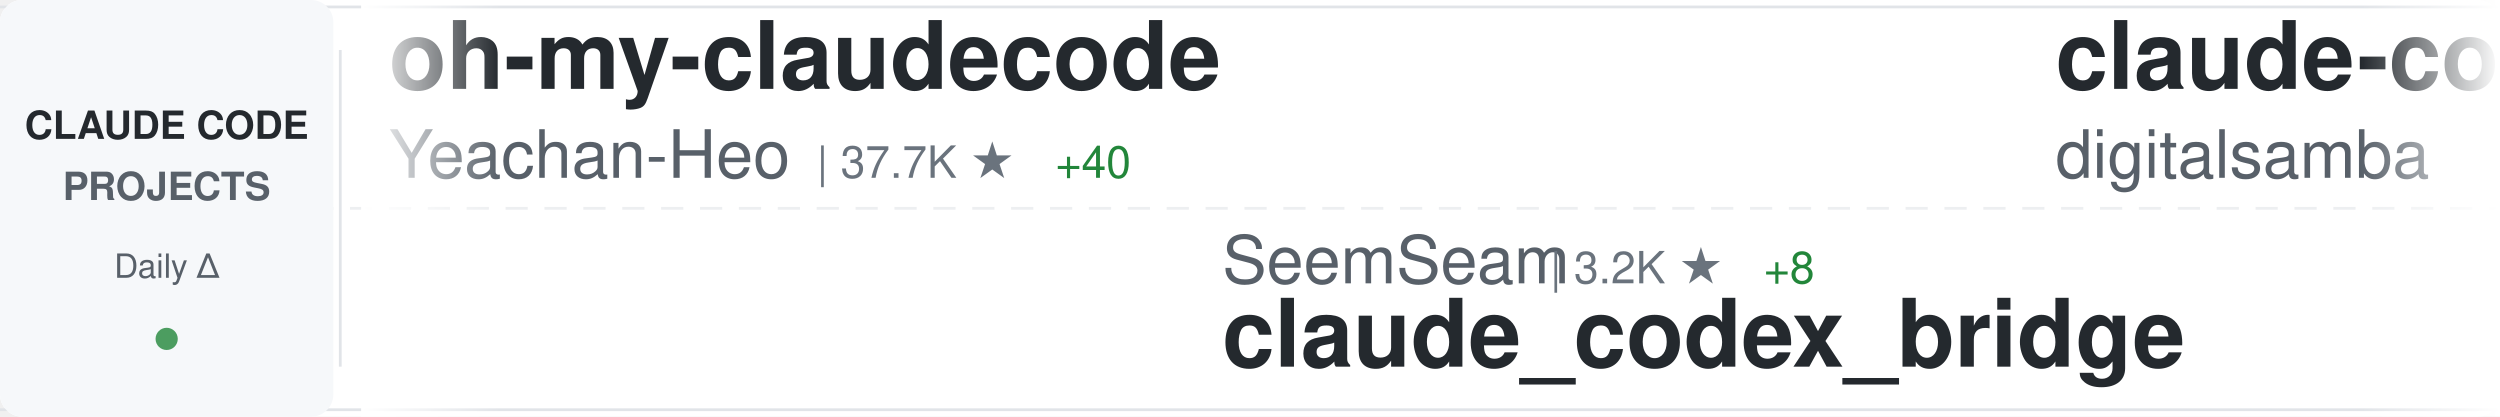
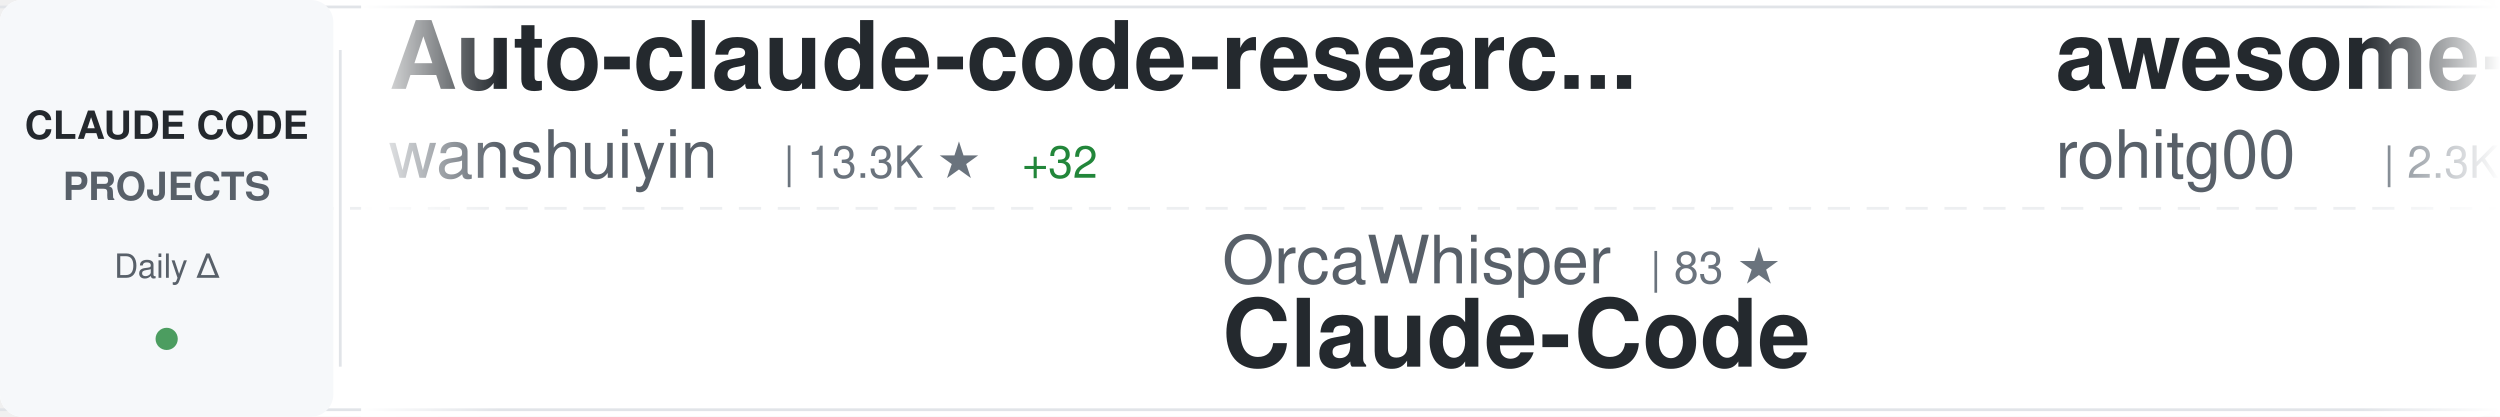
<svg xmlns="http://www.w3.org/2000/svg" width="900" height="150">
  <defs>
    <linearGradient id="awesomeLeftFade" x1="0%" y1="0%" x2="100%" y2="0%">
      <stop offset="0%" style="stop-color:#ffffff;stop-opacity:1" />
      <stop offset="100%" style="stop-color:#ffffff;stop-opacity:0" />
    </linearGradient>
    <linearGradient id="awesomeRightFade" x1="0%" y1="0%" x2="100%" y2="0%">
      <stop offset="0%" style="stop-color:#ffffff;stop-opacity:0" />
      <stop offset="100%" style="stop-color:#ffffff;stop-opacity:1" />
    </linearGradient>
  </defs>
  <rect width="900" height="150" fill="#ffffff" rx="8" />
  <rect x="0" y="2" width="900" height="1" fill="#e1e4e8" />
  <rect x="0" y="147" width="900" height="1" fill="#e1e4e8" />
  <line x1="0" y1="75" x2="900" y2="75" stroke="#e1e4e8" stroke-width="1" stroke-dasharray="8 6" opacity="0.6" />
  <rect x="0" y="0" width="120" height="150" fill="#f6f8fa" rx="8" />
  <text x="60" y="50" font-family="-apple-system, BlinkMacSystemFont, 'Segoe UI', Helvetica, Arial, sans-serif" font-size="14" font-weight="600" fill="#24292e" text-anchor="middle">CLAUDE CODE</text>
  <text x="60" y="72" font-family="-apple-system, BlinkMacSystemFont, 'Segoe UI', Helvetica, Arial, sans-serif" font-size="14" font-weight="600" fill="#586069" text-anchor="middle">PROJECTS</text>
  <text x="60" y="100" font-family="-apple-system, BlinkMacSystemFont, 'Segoe UI', Helvetica, Arial, sans-serif" font-size="12" font-weight="500" fill="#586069" text-anchor="middle">Daily Δ</text>
  <circle cx="60" cy="122" r="4" fill="#22863a" opacity="0.8" />
  <rect x="122" y="18" width="1" height="114" fill="#e1e4e8" />
  <clipPath id="awesomeTickerClip">
    <rect x="130" y="0" width="770" height="150" />
  </clipPath>
  <g clip-path="url(#awesomeTickerClip)">
    <g id="awesomeTickerItems">
      <animateTransform attributeName="transform" attributeType="XML" type="translate" from="0 0" to="-3000 0" dur="54s" repeatCount="indefinite" />
      <g transform="translate(0, 0)">
-         <text x="140" y="32" font-family="-apple-system, BlinkMacSystemFont, 'Segoe UI', Helvetica, Arial, sans-serif" font-size="34" font-weight="600" fill="#24292e">oh-my-claudecode</text>
-         <text x="140" y="64" font-family="-apple-system, BlinkMacSystemFont, 'Segoe UI', Helvetica, Arial, sans-serif" font-size="24" font-weight="400" fill="#586069">Yeachan-Heo</text>
-         <text x="294" y="64" font-family="-apple-system, BlinkMacSystemFont, 'Segoe UI', Helvetica, Arial, sans-serif" font-size="16" font-weight="500" fill="#6a737d">| 37.7K ★</text>
-         <text x="380" y="64" font-family="-apple-system, BlinkMacSystemFont, 'Segoe UI', Helvetica, Arial, sans-serif" font-size="16" font-weight="500" fill="#22863a"> +40</text>
+         <text x="140" y="32" font-family="-apple-system, BlinkMacSystemFont, 'Segoe UI', Helvetica, Arial, sans-serif" font-size="34" font-weight="600" fill="#24292e">Auto-claude-code-researc...</text>
+         <text x="140" y="64" font-family="-apple-system, BlinkMacSystemFont, 'Segoe UI', Helvetica, Arial, sans-serif" font-size="24" font-weight="400" fill="#586069">wanshuiyin</text>
+         <text x="282" y="64" font-family="-apple-system, BlinkMacSystemFont, 'Segoe UI', Helvetica, Arial, sans-serif" font-size="16" font-weight="500" fill="#6a737d">| 13.3K ★</text>
+         <text x="368" y="64" font-family="-apple-system, BlinkMacSystemFont, 'Segoe UI', Helvetica, Arial, sans-serif" font-size="16" font-weight="500" fill="#22863a"> +32</text>
      </g>
      <g transform="translate(300, 0)">
-         <text x="140" y="102" font-family="-apple-system, BlinkMacSystemFont, 'Segoe UI', Helvetica, Arial, sans-serif" font-size="24" font-weight="400" fill="#586069">SeemSeam</text>
-         <text x="258" y="102" font-family="-apple-system, BlinkMacSystemFont, 'Segoe UI', Helvetica, Arial, sans-serif" font-size="16" font-weight="500" fill="#6a737d">| 3.2K ★</text>
-         <text x="335" y="102" font-family="-apple-system, BlinkMacSystemFont, 'Segoe UI', Helvetica, Arial, sans-serif" font-size="16" font-weight="500" fill="#22863a"> +8</text>
-         <text x="140" y="132" font-family="-apple-system, BlinkMacSystemFont, 'Segoe UI', Helvetica, Arial, sans-serif" font-size="34" font-weight="600" fill="#24292e">claude_codex_bridge</text>
+         <text x="140" y="102" font-family="-apple-system, BlinkMacSystemFont, 'Segoe UI', Helvetica, Arial, sans-serif" font-size="24" font-weight="400" fill="#586069">OrcaWhisper</text>
+         <text x="294" y="102" font-family="-apple-system, BlinkMacSystemFont, 'Segoe UI', Helvetica, Arial, sans-serif" font-size="16" font-weight="500" fill="#6a737d">| 83 ★</text>
+         <text x="140" y="132" font-family="-apple-system, BlinkMacSystemFont, 'Segoe UI', Helvetica, Arial, sans-serif" font-size="34" font-weight="600" fill="#24292e">Claude-Code</text>
      </g>
      <g transform="translate(600, 0)">
-         <text x="140" y="32" font-family="-apple-system, BlinkMacSystemFont, 'Segoe UI', Helvetica, Arial, sans-serif" font-size="34" font-weight="600" fill="#24292e">claude-code-video-toolki...</text>
-         <text x="140" y="64" font-family="-apple-system, BlinkMacSystemFont, 'Segoe UI', Helvetica, Arial, sans-serif" font-size="24" font-weight="400" fill="#586069">digitalsamba</text>
-         <text x="306" y="64" font-family="-apple-system, BlinkMacSystemFont, 'Segoe UI', Helvetica, Arial, sans-serif" font-size="16" font-weight="500" fill="#6a737d">| 1.7K ★</text>
-         <text x="383" y="64" font-family="-apple-system, BlinkMacSystemFont, 'Segoe UI', Helvetica, Arial, sans-serif" font-size="16" font-weight="500" fill="#22863a"> +5</text>
-       </g>
-       <g transform="translate(900, 0)">
-         <text x="140" y="102" font-family="-apple-system, BlinkMacSystemFont, 'Segoe UI', Helvetica, Arial, sans-serif" font-size="24" font-weight="400" fill="#586069">krusemediallc</text>
-         <text x="318" y="102" font-family="-apple-system, BlinkMacSystemFont, 'Segoe UI', Helvetica, Arial, sans-serif" font-size="16" font-weight="500" fill="#6a737d">| 1.0K ★</text>
-         <text x="395" y="102" font-family="-apple-system, BlinkMacSystemFont, 'Segoe UI', Helvetica, Arial, sans-serif" font-size="16" font-weight="500" fill="#22863a"> +4</text>
-         <text x="140" y="132" font-family="-apple-system, BlinkMacSystemFont, 'Segoe UI', Helvetica, Arial, sans-serif" font-size="34" font-weight="600" fill="#24292e">arcads-claude-code</text>
-       </g>
-       <g transform="translate(1200, 0)">
-         <text x="140" y="32" font-family="-apple-system, BlinkMacSystemFont, 'Segoe UI', Helvetica, Arial, sans-serif" font-size="34" font-weight="600" fill="#24292e">claude-code-templates</text>
-         <text x="140" y="64" font-family="-apple-system, BlinkMacSystemFont, 'Segoe UI', Helvetica, Arial, sans-serif" font-size="24" font-weight="400" fill="#586069">davila7</text>
-         <text x="246" y="64" font-family="-apple-system, BlinkMacSystemFont, 'Segoe UI', Helvetica, Arial, sans-serif" font-size="16" font-weight="500" fill="#6a737d">| 29.2K ★</text>
-         <text x="332" y="64" font-family="-apple-system, BlinkMacSystemFont, 'Segoe UI', Helvetica, Arial, sans-serif" font-size="16" font-weight="500" fill="#22863a"> +269</text>
-       </g>
-       <g transform="translate(1500, 0)">
-         <text x="140" y="102" font-family="-apple-system, BlinkMacSystemFont, 'Segoe UI', Helvetica, Arial, sans-serif" font-size="24" font-weight="400" fill="#586069">musistudio</text>
-         <text x="282" y="102" font-family="-apple-system, BlinkMacSystemFont, 'Segoe UI', Helvetica, Arial, sans-serif" font-size="16" font-weight="500" fill="#6a737d">| 35.7K ★</text>
-         <text x="368" y="102" font-family="-apple-system, BlinkMacSystemFont, 'Segoe UI', Helvetica, Arial, sans-serif" font-size="16" font-weight="500" fill="#22863a"> +16</text>
-         <text x="140" y="132" font-family="-apple-system, BlinkMacSystemFont, 'Segoe UI', Helvetica, Arial, sans-serif" font-size="34" font-weight="600" fill="#24292e">claude-code-router</text>
-       </g>
-       <g transform="translate(1800, 0)">
-         <text x="140" y="32" font-family="-apple-system, BlinkMacSystemFont, 'Segoe UI', Helvetica, Arial, sans-serif" font-size="34" font-weight="600" fill="#24292e">claude-code-cli</text>
-         <text x="140" y="64" font-family="-apple-system, BlinkMacSystemFont, 'Segoe UI', Helvetica, Arial, sans-serif" font-size="24" font-weight="400" fill="#586069">huangserva</text>
-         <text x="282" y="64" font-family="-apple-system, BlinkMacSystemFont, 'Segoe UI', Helvetica, Arial, sans-serif" font-size="16" font-weight="500" fill="#6a737d">| 618 ★</text>
-       </g>
-       <g transform="translate(2100, 0)">
-         <text x="140" y="102" font-family="-apple-system, BlinkMacSystemFont, 'Segoe UI', Helvetica, Arial, sans-serif" font-size="24" font-weight="400" fill="#586069">Alishahryar1</text>
-         <text x="306" y="102" font-family="-apple-system, BlinkMacSystemFont, 'Segoe UI', Helvetica, Arial, sans-serif" font-size="16" font-weight="500" fill="#6a737d">| 39.7K ★</text>
-         <text x="392" y="102" font-family="-apple-system, BlinkMacSystemFont, 'Segoe UI', Helvetica, Arial, sans-serif" font-size="16" font-weight="500" fill="#22863a"> +138</text>
-         <text x="140" y="132" font-family="-apple-system, BlinkMacSystemFont, 'Segoe UI', Helvetica, Arial, sans-serif" font-size="34" font-weight="600" fill="#24292e">free-claude-code</text>
-       </g>
-       <g transform="translate(2400, 0)">
        <text x="140" y="32" font-family="-apple-system, BlinkMacSystemFont, 'Segoe UI', Helvetica, Arial, sans-serif" font-size="34" font-weight="600" fill="#24292e">awesome-claude-code-tool...</text>
        <text x="140" y="64" font-family="-apple-system, BlinkMacSystemFont, 'Segoe UI', Helvetica, Arial, sans-serif" font-size="24" font-weight="400" fill="#586069">rohitg00</text>
        <text x="258" y="64" font-family="-apple-system, BlinkMacSystemFont, 'Segoe UI', Helvetica, Arial, sans-serif" font-size="16" font-weight="500" fill="#6a737d">| 2.3K ★</text>
-         <text x="335" y="64" font-family="-apple-system, BlinkMacSystemFont, 'Segoe UI', Helvetica, Arial, sans-serif" font-size="16" font-weight="500" fill="#22863a"> +6</text>
+         <text x="335" y="64" font-family="-apple-system, BlinkMacSystemFont, 'Segoe UI', Helvetica, Arial, sans-serif" font-size="16" font-weight="500" fill="#22863a"> +7</text>
+       </g>
+       <g transform="translate(900, 0)">
+         <text x="140" y="102" font-family="-apple-system, BlinkMacSystemFont, 'Segoe UI', Helvetica, Arial, sans-serif" font-size="24" font-weight="400" fill="#586069">feiskyer</text>
+         <text x="258" y="102" font-family="-apple-system, BlinkMacSystemFont, 'Segoe UI', Helvetica, Arial, sans-serif" font-size="16" font-weight="500" fill="#6a737d">| 1.6K ★</text>
+         <text x="335" y="102" font-family="-apple-system, BlinkMacSystemFont, 'Segoe UI', Helvetica, Arial, sans-serif" font-size="16" font-weight="500" fill="#22863a"> +1</text>
+         <text x="140" y="132" font-family="-apple-system, BlinkMacSystemFont, 'Segoe UI', Helvetica, Arial, sans-serif" font-size="34" font-weight="600" fill="#24292e">claude-code-settings</text>
+       </g>
+       <g transform="translate(1200, 0)">
+         <text x="140" y="32" font-family="-apple-system, BlinkMacSystemFont, 'Segoe UI', Helvetica, Arial, sans-serif" font-size="34" font-weight="600" fill="#24292e">claude-code-hooks-master...</text>
+         <text x="140" y="64" font-family="-apple-system, BlinkMacSystemFont, 'Segoe UI', Helvetica, Arial, sans-serif" font-size="24" font-weight="400" fill="#586069">disler</text>
+         <text x="234" y="64" font-family="-apple-system, BlinkMacSystemFont, 'Segoe UI', Helvetica, Arial, sans-serif" font-size="16" font-weight="500" fill="#6a737d">| 3.8K ★</text>
+         <text x="311" y="64" font-family="-apple-system, BlinkMacSystemFont, 'Segoe UI', Helvetica, Arial, sans-serif" font-size="16" font-weight="500" fill="#22863a"> +4</text>
+       </g>
+       <g transform="translate(1500, 0)">
+         <text x="140" y="102" font-family="-apple-system, BlinkMacSystemFont, 'Segoe UI', Helvetica, Arial, sans-serif" font-size="24" font-weight="400" fill="#586069">lintsinghua</text>
+         <text x="294" y="102" font-family="-apple-system, BlinkMacSystemFont, 'Segoe UI', Helvetica, Arial, sans-serif" font-size="16" font-weight="500" fill="#6a737d">| 3.9K ★</text>
+         <text x="371" y="102" font-family="-apple-system, BlinkMacSystemFont, 'Segoe UI', Helvetica, Arial, sans-serif" font-size="16" font-weight="500" fill="#22863a"> +4</text>
+         <text x="140" y="132" font-family="-apple-system, BlinkMacSystemFont, 'Segoe UI', Helvetica, Arial, sans-serif" font-size="34" font-weight="600" fill="#24292e">claude-code-book</text>
+       </g>
+       <g transform="translate(1800, 0)">
+         <text x="140" y="32" font-family="-apple-system, BlinkMacSystemFont, 'Segoe UI', Helvetica, Arial, sans-serif" font-size="34" font-weight="600" fill="#24292e">claude-skills</text>
+         <text x="140" y="64" font-family="-apple-system, BlinkMacSystemFont, 'Segoe UI', Helvetica, Arial, sans-serif" font-size="24" font-weight="400" fill="#586069">alirezarezvani</text>
+         <text x="330" y="64" font-family="-apple-system, BlinkMacSystemFont, 'Segoe UI', Helvetica, Arial, sans-serif" font-size="16" font-weight="500" fill="#6a737d">| 22.3K ★</text>
+         <text x="416" y="64" font-family="-apple-system, BlinkMacSystemFont, 'Segoe UI', Helvetica, Arial, sans-serif" font-size="16" font-weight="500" fill="#22863a"> +143</text>
+       </g>
+       <g transform="translate(2100, 0)">
+         <text x="140" y="102" font-family="-apple-system, BlinkMacSystemFont, 'Segoe UI', Helvetica, Arial, sans-serif" font-size="24" font-weight="400" fill="#586069">digitalsamba</text>
+         <text x="306" y="102" font-family="-apple-system, BlinkMacSystemFont, 'Segoe UI', Helvetica, Arial, sans-serif" font-size="16" font-weight="500" fill="#6a737d">| 1.7K ★</text>
+         <text x="383" y="102" font-family="-apple-system, BlinkMacSystemFont, 'Segoe UI', Helvetica, Arial, sans-serif" font-size="16" font-weight="500" fill="#22863a"> +5</text>
+         <text x="140" y="132" font-family="-apple-system, BlinkMacSystemFont, 'Segoe UI', Helvetica, Arial, sans-serif" font-size="34" font-weight="600" fill="#24292e">claude-code-video-toolki...</text>
+       </g>
+       <g transform="translate(2400, 0)">
+         <text x="140" y="32" font-family="-apple-system, BlinkMacSystemFont, 'Segoe UI', Helvetica, Arial, sans-serif" font-size="34" font-weight="600" fill="#24292e">awesome-claude-code-suba...</text>
+         <text x="140" y="64" font-family="-apple-system, BlinkMacSystemFont, 'Segoe UI', Helvetica, Arial, sans-serif" font-size="24" font-weight="400" fill="#586069">VoltAgent</text>
+         <text x="270" y="64" font-family="-apple-system, BlinkMacSystemFont, 'Segoe UI', Helvetica, Arial, sans-serif" font-size="16" font-weight="500" fill="#6a737d">| 23.2K ★</text>
+         <text x="356" y="64" font-family="-apple-system, BlinkMacSystemFont, 'Segoe UI', Helvetica, Arial, sans-serif" font-size="16" font-weight="500" fill="#22863a"> +39</text>
      </g>
      <g transform="translate(2700, 0)">
-         <text x="140" y="102" font-family="-apple-system, BlinkMacSystemFont, 'Segoe UI', Helvetica, Arial, sans-serif" font-size="24" font-weight="400" fill="#586069">luongnv89</text>
-         <text x="270" y="102" font-family="-apple-system, BlinkMacSystemFont, 'Segoe UI', Helvetica, Arial, sans-serif" font-size="16" font-weight="500" fill="#6a737d">| 39.7K ★</text>
-         <text x="356" y="102" font-family="-apple-system, BlinkMacSystemFont, 'Segoe UI', Helvetica, Arial, sans-serif" font-size="16" font-weight="500" fill="#22863a"> +54</text>
-         <text x="140" y="132" font-family="-apple-system, BlinkMacSystemFont, 'Segoe UI', Helvetica, Arial, sans-serif" font-size="34" font-weight="600" fill="#24292e">claude-howto</text>
+         <text x="140" y="102" font-family="-apple-system, BlinkMacSystemFont, 'Segoe UI', Helvetica, Arial, sans-serif" font-size="24" font-weight="400" fill="#586069">diet103</text>
+         <text x="246" y="102" font-family="-apple-system, BlinkMacSystemFont, 'Segoe UI', Helvetica, Arial, sans-serif" font-size="16" font-weight="500" fill="#6a737d">| 9.7K ★</text>
+         <text x="140" y="132" font-family="-apple-system, BlinkMacSystemFont, 'Segoe UI', Helvetica, Arial, sans-serif" font-size="34" font-weight="600" fill="#24292e">claude-code-infrastructu...</text>
      </g>
      <g transform="translate(3000, 0)">
-         <text x="140" y="32" font-family="-apple-system, BlinkMacSystemFont, 'Segoe UI', Helvetica, Arial, sans-serif" font-size="34" font-weight="600" fill="#24292e">oh-my-claudecode</text>
-         <text x="140" y="64" font-family="-apple-system, BlinkMacSystemFont, 'Segoe UI', Helvetica, Arial, sans-serif" font-size="24" font-weight="400" fill="#586069">Yeachan-Heo</text>
-         <text x="294" y="64" font-family="-apple-system, BlinkMacSystemFont, 'Segoe UI', Helvetica, Arial, sans-serif" font-size="16" font-weight="500" fill="#6a737d">| 37.7K ★</text>
-         <text x="380" y="64" font-family="-apple-system, BlinkMacSystemFont, 'Segoe UI', Helvetica, Arial, sans-serif" font-size="16" font-weight="500" fill="#22863a"> +40</text>
+         <text x="140" y="32" font-family="-apple-system, BlinkMacSystemFont, 'Segoe UI', Helvetica, Arial, sans-serif" font-size="34" font-weight="600" fill="#24292e">Auto-claude-code-researc...</text>
+         <text x="140" y="64" font-family="-apple-system, BlinkMacSystemFont, 'Segoe UI', Helvetica, Arial, sans-serif" font-size="24" font-weight="400" fill="#586069">wanshuiyin</text>
+         <text x="282" y="64" font-family="-apple-system, BlinkMacSystemFont, 'Segoe UI', Helvetica, Arial, sans-serif" font-size="16" font-weight="500" fill="#6a737d">| 13.3K ★</text>
+         <text x="368" y="64" font-family="-apple-system, BlinkMacSystemFont, 'Segoe UI', Helvetica, Arial, sans-serif" font-size="16" font-weight="500" fill="#22863a"> +32</text>
      </g>
      <g transform="translate(3300, 0)">
-         <text x="140" y="102" font-family="-apple-system, BlinkMacSystemFont, 'Segoe UI', Helvetica, Arial, sans-serif" font-size="24" font-weight="400" fill="#586069">SeemSeam</text>
-         <text x="258" y="102" font-family="-apple-system, BlinkMacSystemFont, 'Segoe UI', Helvetica, Arial, sans-serif" font-size="16" font-weight="500" fill="#6a737d">| 3.2K ★</text>
-         <text x="335" y="102" font-family="-apple-system, BlinkMacSystemFont, 'Segoe UI', Helvetica, Arial, sans-serif" font-size="16" font-weight="500" fill="#22863a"> +8</text>
-         <text x="140" y="132" font-family="-apple-system, BlinkMacSystemFont, 'Segoe UI', Helvetica, Arial, sans-serif" font-size="34" font-weight="600" fill="#24292e">claude_codex_bridge</text>
+         <text x="140" y="102" font-family="-apple-system, BlinkMacSystemFont, 'Segoe UI', Helvetica, Arial, sans-serif" font-size="24" font-weight="400" fill="#586069">OrcaWhisper</text>
+         <text x="294" y="102" font-family="-apple-system, BlinkMacSystemFont, 'Segoe UI', Helvetica, Arial, sans-serif" font-size="16" font-weight="500" fill="#6a737d">| 83 ★</text>
+         <text x="140" y="132" font-family="-apple-system, BlinkMacSystemFont, 'Segoe UI', Helvetica, Arial, sans-serif" font-size="34" font-weight="600" fill="#24292e">Claude-Code</text>
      </g>
      <g transform="translate(3600, 0)">
-         <text x="140" y="32" font-family="-apple-system, BlinkMacSystemFont, 'Segoe UI', Helvetica, Arial, sans-serif" font-size="34" font-weight="600" fill="#24292e">claude-code-video-toolki...</text>
-         <text x="140" y="64" font-family="-apple-system, BlinkMacSystemFont, 'Segoe UI', Helvetica, Arial, sans-serif" font-size="24" font-weight="400" fill="#586069">digitalsamba</text>
-         <text x="306" y="64" font-family="-apple-system, BlinkMacSystemFont, 'Segoe UI', Helvetica, Arial, sans-serif" font-size="16" font-weight="500" fill="#6a737d">| 1.7K ★</text>
-         <text x="383" y="64" font-family="-apple-system, BlinkMacSystemFont, 'Segoe UI', Helvetica, Arial, sans-serif" font-size="16" font-weight="500" fill="#22863a"> +5</text>
+         <text x="140" y="32" font-family="-apple-system, BlinkMacSystemFont, 'Segoe UI', Helvetica, Arial, sans-serif" font-size="34" font-weight="600" fill="#24292e">awesome-claude-code-tool...</text>
+         <text x="140" y="64" font-family="-apple-system, BlinkMacSystemFont, 'Segoe UI', Helvetica, Arial, sans-serif" font-size="24" font-weight="400" fill="#586069">rohitg00</text>
+         <text x="258" y="64" font-family="-apple-system, BlinkMacSystemFont, 'Segoe UI', Helvetica, Arial, sans-serif" font-size="16" font-weight="500" fill="#6a737d">| 2.3K ★</text>
+         <text x="335" y="64" font-family="-apple-system, BlinkMacSystemFont, 'Segoe UI', Helvetica, Arial, sans-serif" font-size="16" font-weight="500" fill="#22863a"> +7</text>
      </g>
      <g transform="translate(3900, 0)">
-         <text x="140" y="102" font-family="-apple-system, BlinkMacSystemFont, 'Segoe UI', Helvetica, Arial, sans-serif" font-size="24" font-weight="400" fill="#586069">krusemediallc</text>
-         <text x="318" y="102" font-family="-apple-system, BlinkMacSystemFont, 'Segoe UI', Helvetica, Arial, sans-serif" font-size="16" font-weight="500" fill="#6a737d">| 1.0K ★</text>
-         <text x="395" y="102" font-family="-apple-system, BlinkMacSystemFont, 'Segoe UI', Helvetica, Arial, sans-serif" font-size="16" font-weight="500" fill="#22863a"> +4</text>
-         <text x="140" y="132" font-family="-apple-system, BlinkMacSystemFont, 'Segoe UI', Helvetica, Arial, sans-serif" font-size="34" font-weight="600" fill="#24292e">arcads-claude-code</text>
+         <text x="140" y="102" font-family="-apple-system, BlinkMacSystemFont, 'Segoe UI', Helvetica, Arial, sans-serif" font-size="24" font-weight="400" fill="#586069">feiskyer</text>
+         <text x="258" y="102" font-family="-apple-system, BlinkMacSystemFont, 'Segoe UI', Helvetica, Arial, sans-serif" font-size="16" font-weight="500" fill="#6a737d">| 1.6K ★</text>
+         <text x="335" y="102" font-family="-apple-system, BlinkMacSystemFont, 'Segoe UI', Helvetica, Arial, sans-serif" font-size="16" font-weight="500" fill="#22863a"> +1</text>
+         <text x="140" y="132" font-family="-apple-system, BlinkMacSystemFont, 'Segoe UI', Helvetica, Arial, sans-serif" font-size="34" font-weight="600" fill="#24292e">claude-code-settings</text>
      </g>
    </g>
  </g>
  <rect x="130" y="0" width="50" height="150" fill="url(#awesomeLeftFade)" />
  <rect x="850" y="0" width="50" height="150" fill="url(#awesomeRightFade)" />
</svg>
